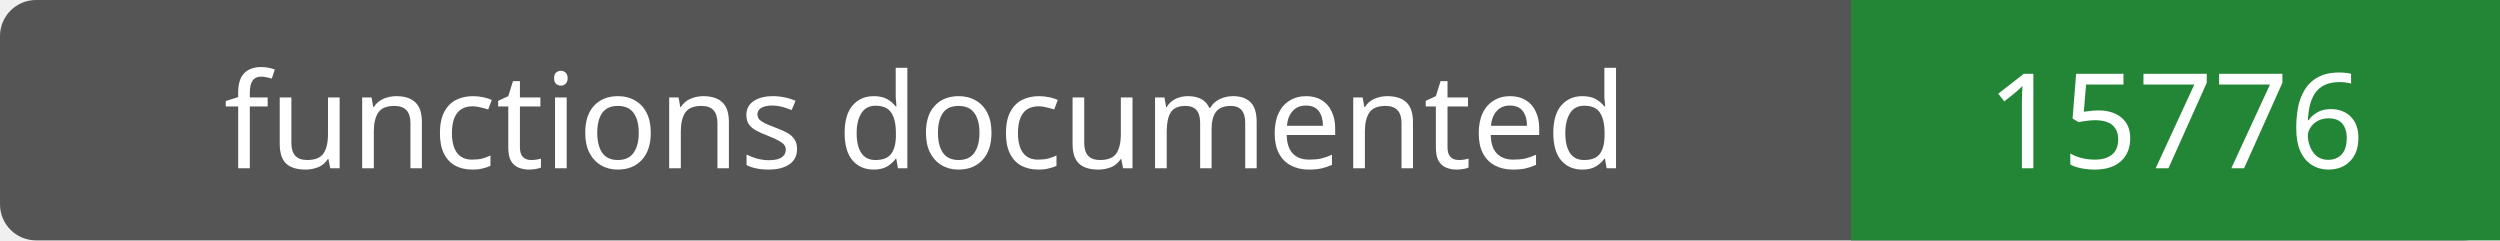
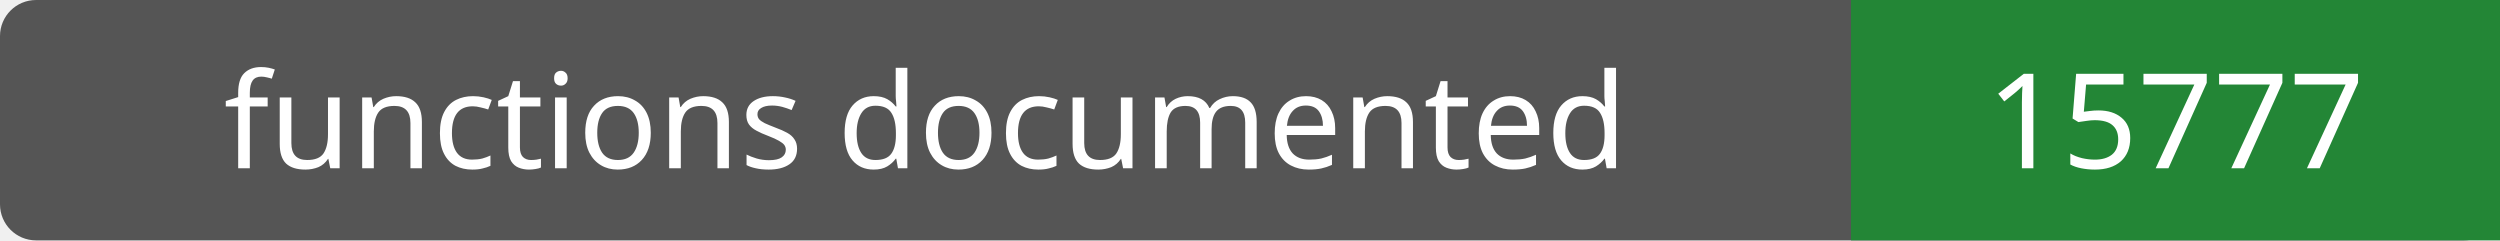
- <svg xmlns="http://www.w3.org/2000/svg" width="208" height="20" role="img" aria-label="functions documented: 15776">
+ <svg xmlns="http://www.w3.org/2000/svg" width="208" height="20" role="img" aria-label="functions documented: 15777">
  <rect width="208" height="20" rx="3" fill="#555" />
  <path fill="#238636" d="M154 0h54v20H154z" />
  <g fill="#fff" text-anchor="middle" font-family="Verdana,sans-serif" font-size="11">
    <text x="77.0" y="14">functions documented</text>
-     <text x="181.0" y="14">15776</text>
+     <text x="181.0" y="14">15777</text>
  </g>
</svg>
